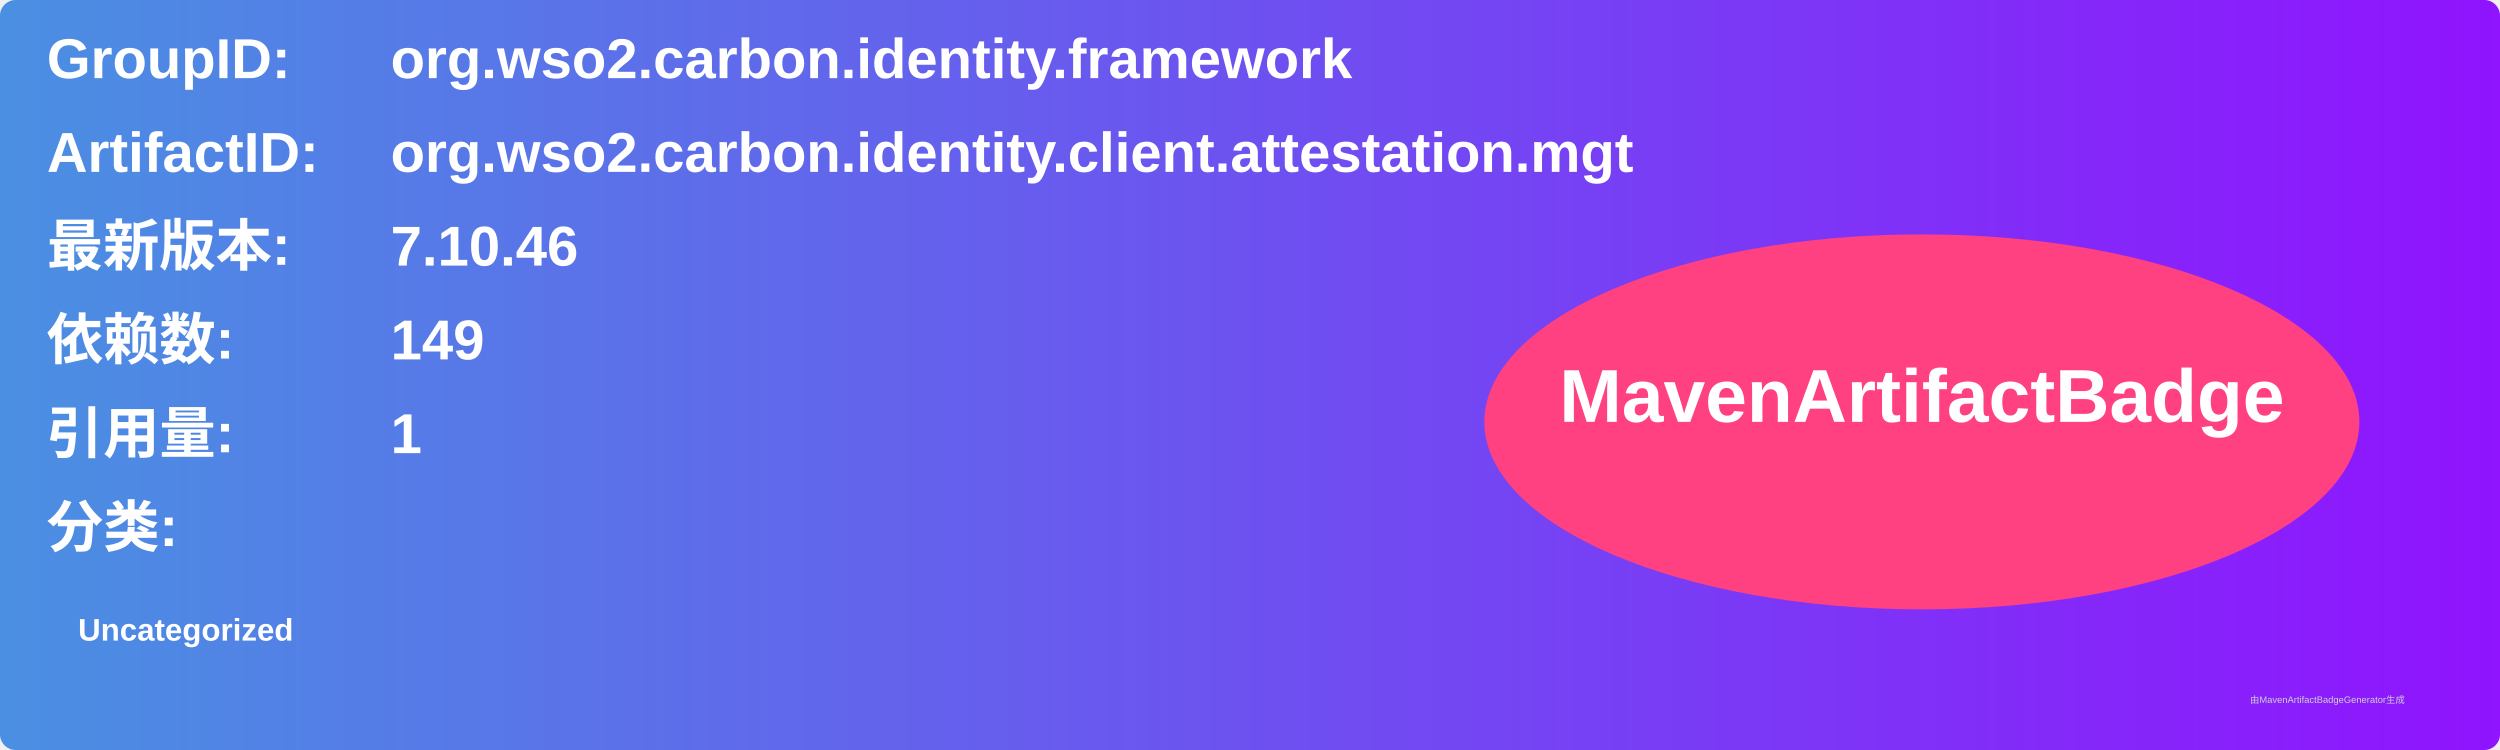
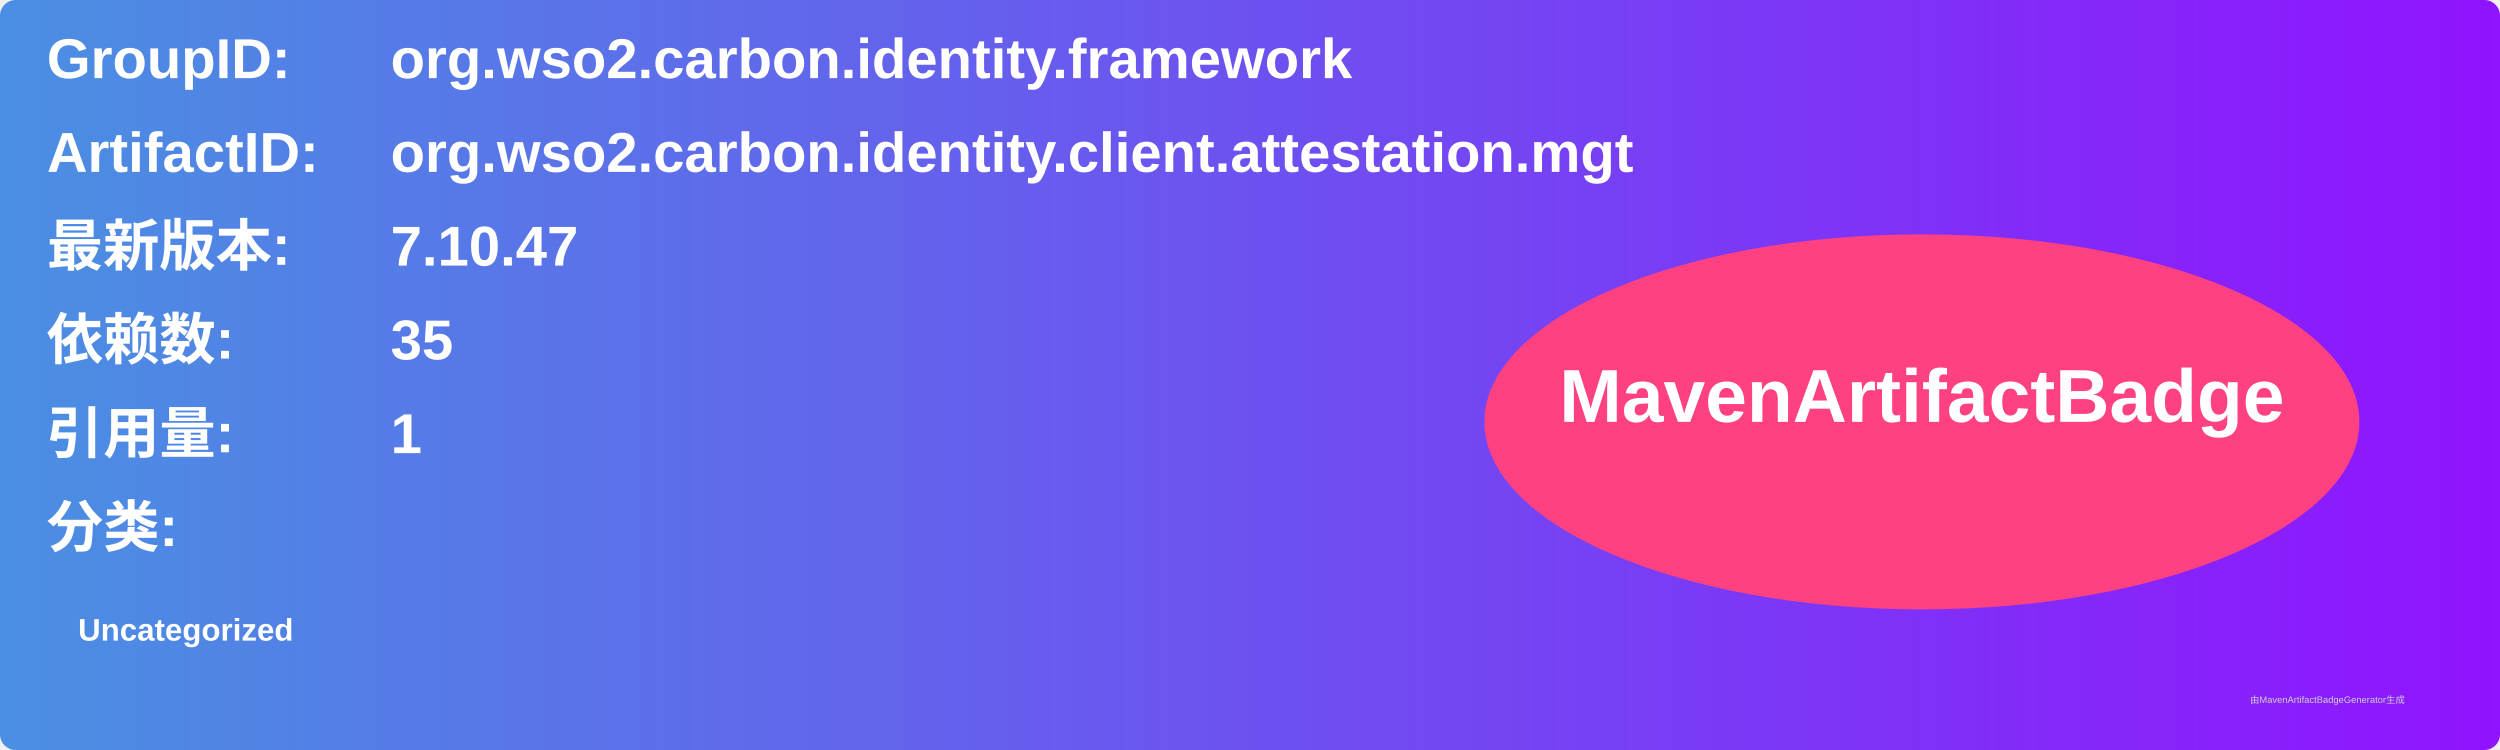
<svg xmlns="http://www.w3.org/2000/svg" width="800" height="240" viewBox="0 0 800 240">
  <linearGradient id="grad" x1="0%" y1="0%" x2="100%" y2="0%">
    <stop offset="0%" stop-color="#4a90e2" />
    <stop offset="100%" stop-color="#9013fe" />
  </linearGradient>
  <rect width="100%" height="100%" rx="5" ry="5" fill="url(#grad)" />
  <g transform="translate(15, 15)">
    <text x="0" y="10" font-family="Arial" font-size="18" fill="white" font-weight="bold" width="260">GroupID:</text>
    <text x="110" y="10" font-family="Arial" font-size="18" fill="white" font-weight="bold" width="460">org.wso2.carbon.identity.framework</text>
    <text x="0" y="40" font-family="Arial" font-size="18" fill="white" font-weight="bold" width="260">ArtifactID:</text>
    <text x="110" y="40" font-family="Arial" font-size="18" fill="white" font-weight="bold" width="460">org.wso2.carbon.identity.client.attestation.mgt</text>
    <text x="0" y="70" font-family="Arial" font-size="18" fill="white" font-weight="bold">最新版本:</text>
    <text x="110" y="70" font-family="Arial" font-size="18" fill="white" font-weight="bold">
-       <tspan font-weight="bold">7.10.46</tspan>
+       <tspan font-weight="bold">7.10.47</tspan>
    </text>
    <text x="0" y="100" font-family="Arial" font-size="18" fill="white" font-weight="bold">依赖数: </text>
    <text x="110" y="100" font-family="Arial" font-size="18" fill="white">
-       <tspan font-weight="bold">149</tspan>
+       <tspan font-weight="bold">35</tspan>
    </text>
    <text x="0" y="130" font-family="Arial" font-size="18" fill="white" font-weight="bold">引用量: </text>
    <text x="110" y="130" font-family="Arial" font-size="18" fill="white">
      <tspan font-weight="bold">1</tspan>
    </text>
    <text x="0" y="160" font-family="Arial" font-size="18" fill="white" font-weight="bold">分类:</text>
    <text x="10" y="190" font-family="Arial" font-size="10" fill="white">
      <tspan font-weight="bold">Uncategorized</tspan>
    </text>
    <ellipse cx="600" cy="120" rx="140" ry="60" fill="#ff4081" />
    <text x="600" y="120" text-anchor="middle" font-family="Arial" font-size="24" fill="white" font-weight="bold">MavenArtifactBadge</text>
  </g>
  <text x="720" y="225" font-family="Arial" font-size="3" fill="#d0d0d0">由MavenArtifactBadgeGenerator生成</text>
</svg>
